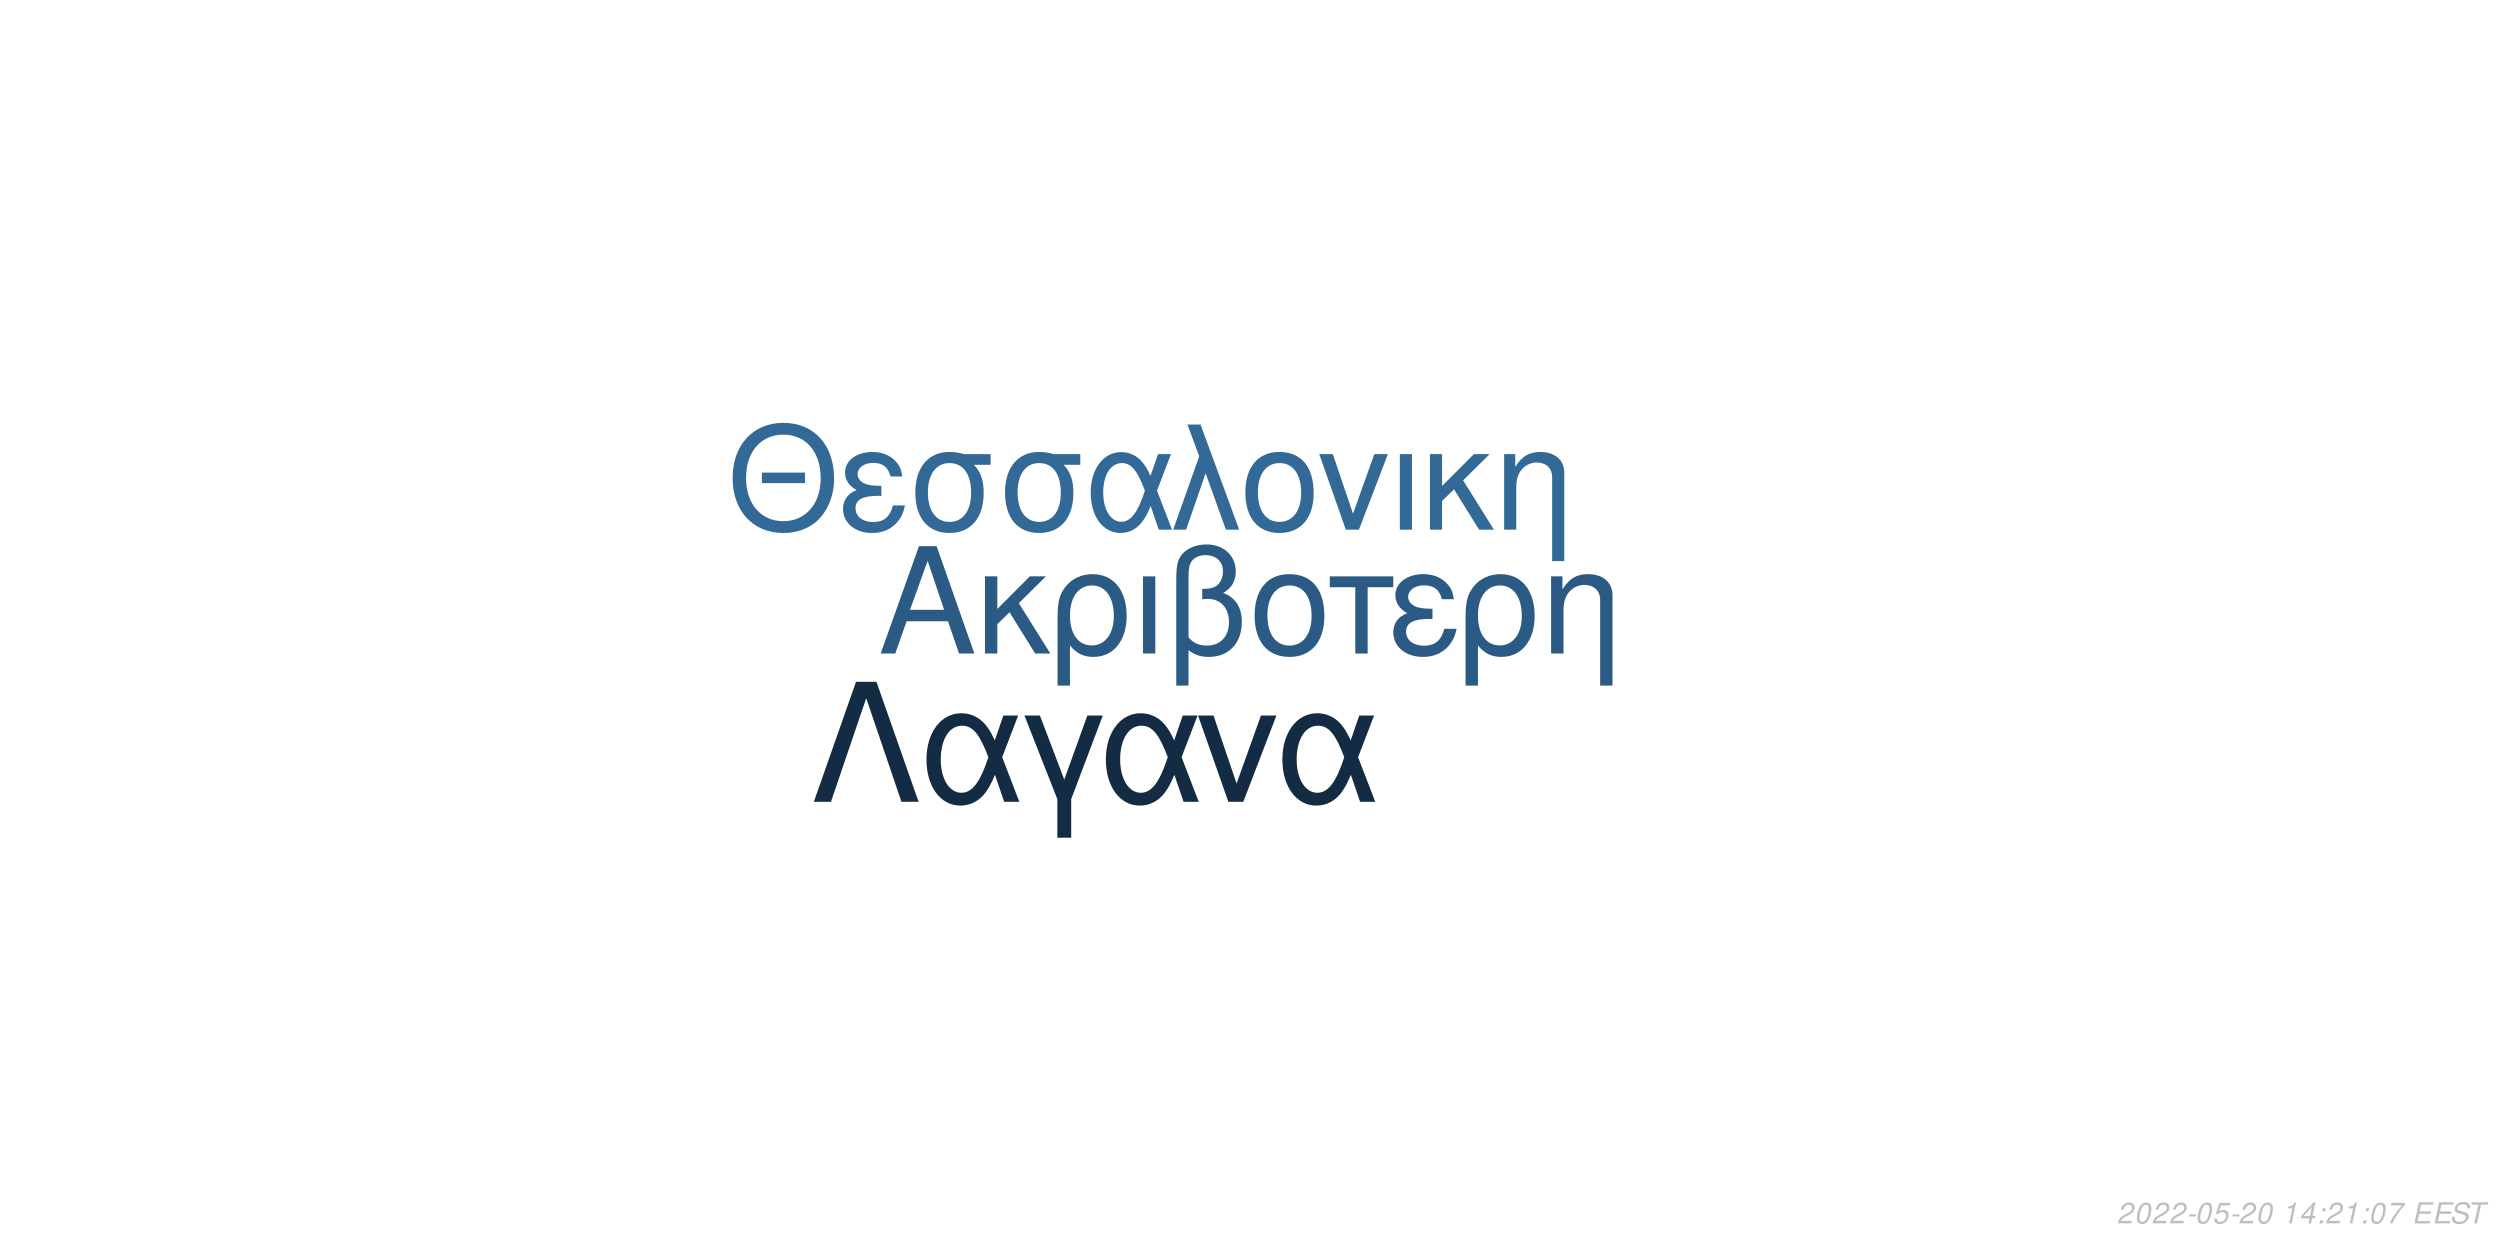
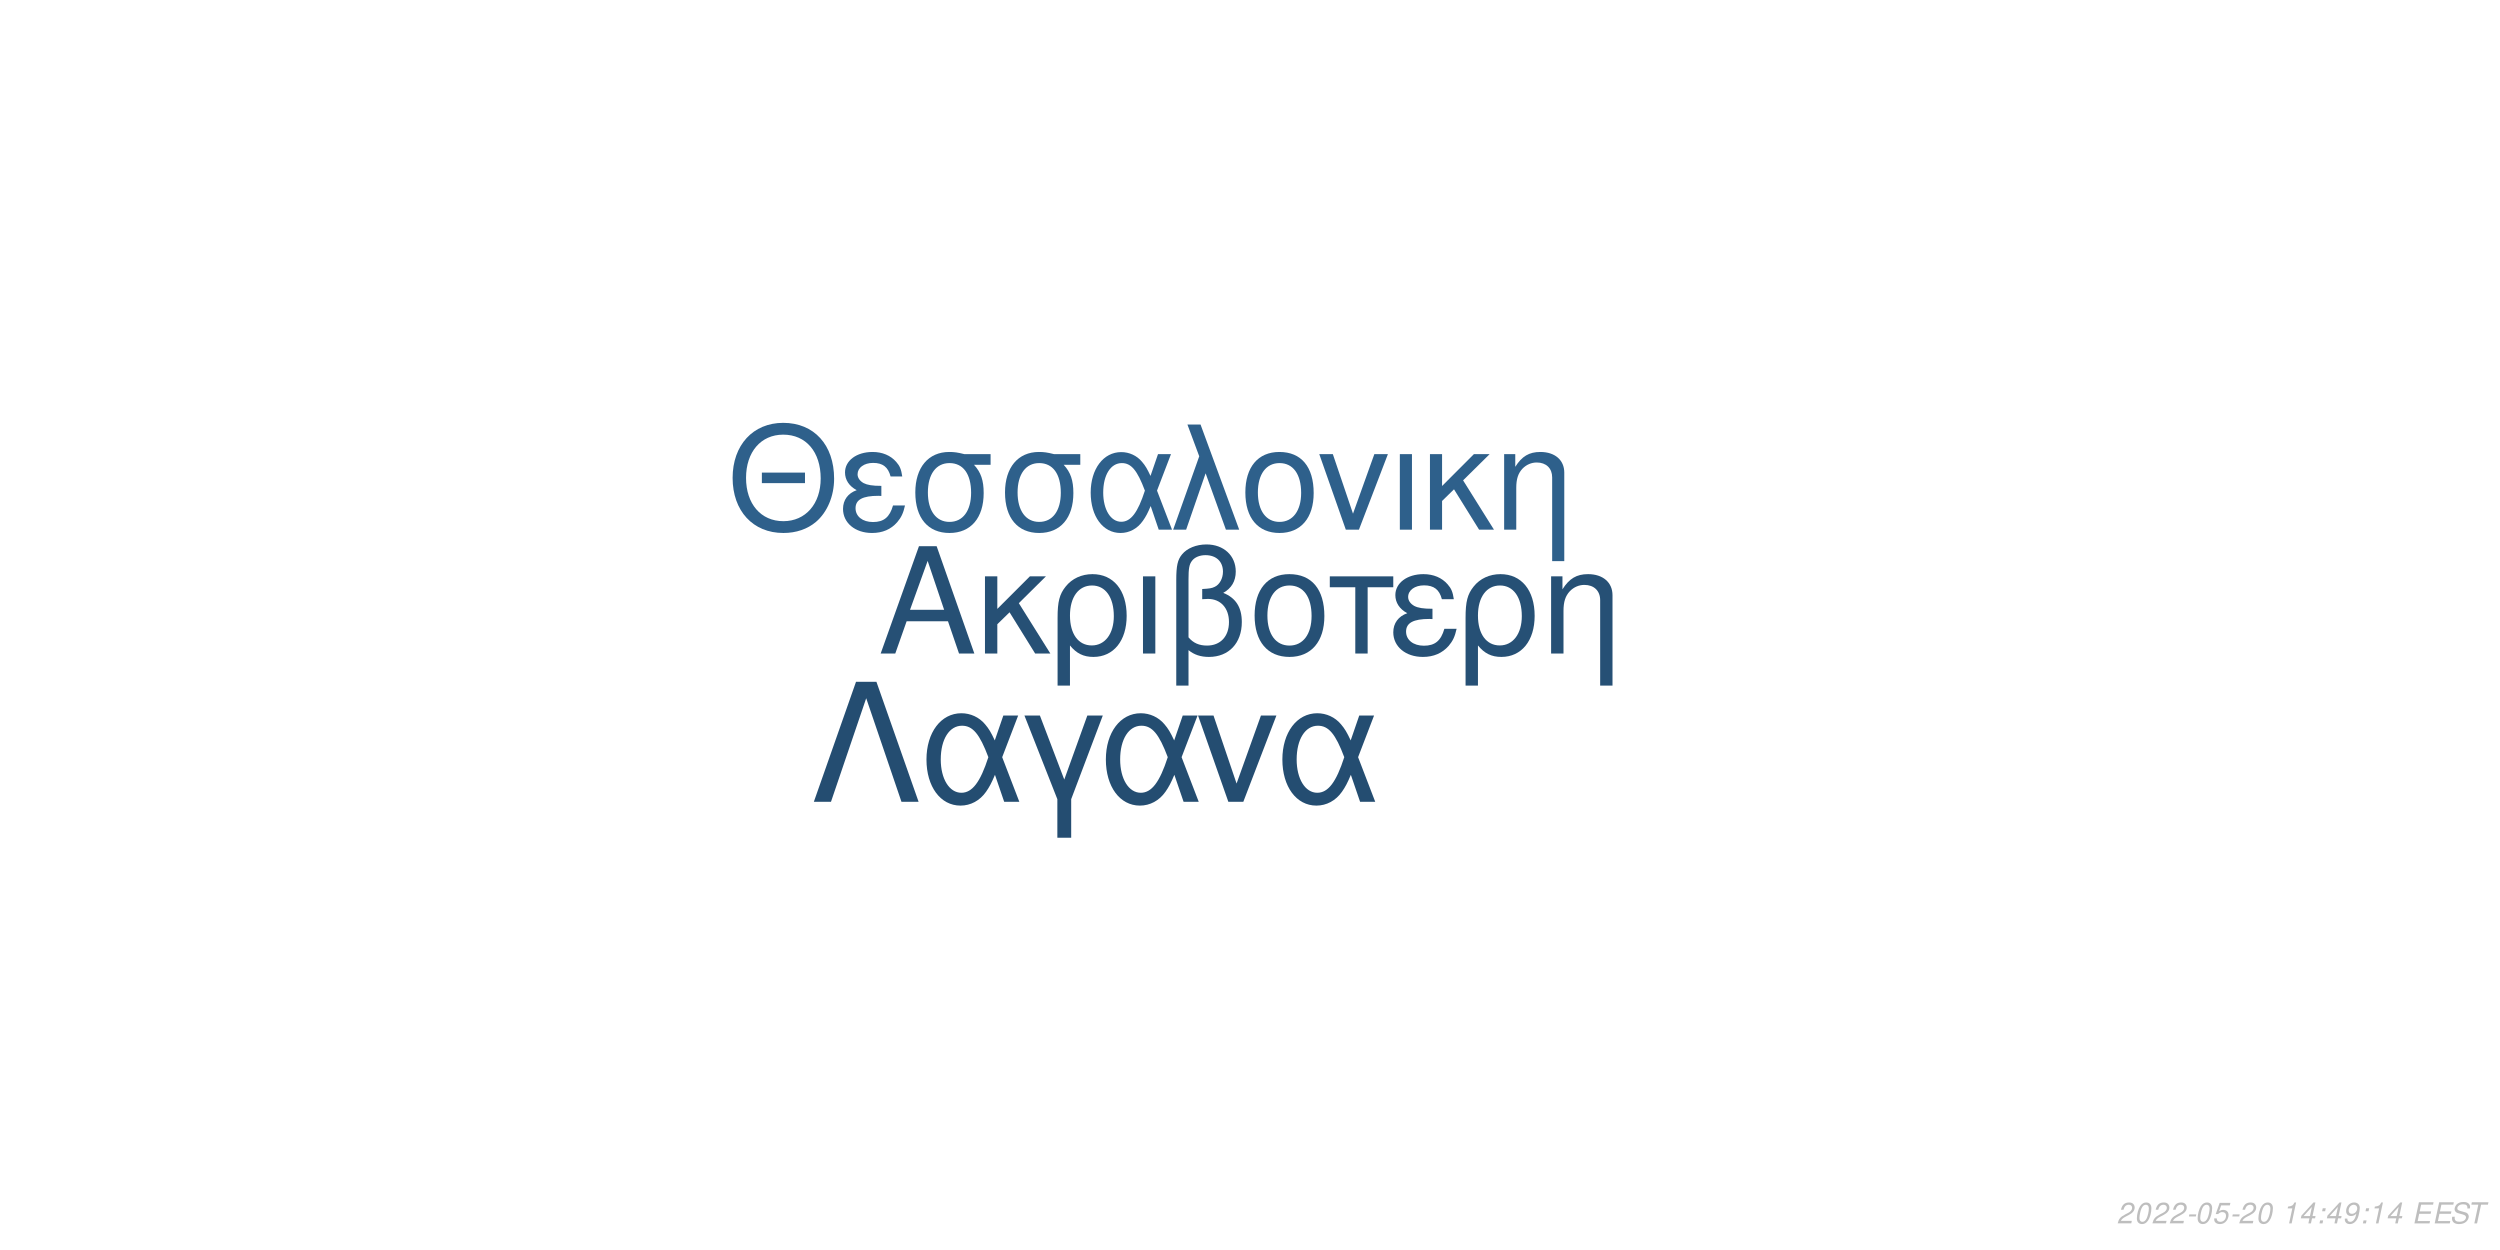
<svg xmlns="http://www.w3.org/2000/svg" xmlns:xlink="http://www.w3.org/1999/xlink" width="864pt" height="432pt" viewBox="0 0 864 432" version="1.1">
  <defs>
    <g>
      <symbol overflow="visible" id="glyph0-0">
        <path style="stroke:none;" d="" />
      </symbol>
      <symbol overflow="visible" id="glyph0-1">
        <path style="stroke:none;" d="M 24.125 -11.141 L 27.938 0 L 33.234 0 L 20.203 -37.094 L 14.094 -37.094 L 0.859 0 L 5.906 0 L 9.828 -11.141 Z M 22.797 -15.109 L 11 -15.109 L 17.094 -32.016 Z M 22.797 -15.109 " />
      </symbol>
      <symbol overflow="visible" id="glyph0-2">
        <path style="stroke:none;" d="M 7.172 -15.422 L 7.172 -26.672 L 2.906 -26.672 L 2.906 0 L 7.172 0 L 7.172 -10.125 L 11.406 -14.25 L 20.25 0 L 25.5 0 L 14.609 -17.406 L 23.969 -26.672 L 18.422 -26.672 Z M 7.172 -15.422 " />
      </symbol>
      <symbol overflow="visible" id="glyph0-3">
        <path style="stroke:none;" d="M 3 11.094 L 7.281 11.094 L 7.281 -2.797 C 9.516 -0.047 11.953 1.172 15.375 1.172 C 22.344 1.172 26.875 -4.422 26.875 -13.031 C 26.875 -21.891 22.297 -27.438 15.062 -27.438 C 11.297 -27.438 7.984 -25.906 5.797 -23.156 C 3.672 -20.516 3 -17.969 3 -12.359 Z M 14.906 -23.516 C 19.547 -23.516 22.438 -19.438 22.438 -12.922 C 22.438 -6.812 19.391 -2.797 14.812 -2.797 C 10.172 -2.797 7.281 -6.766 7.281 -13.125 C 7.281 -19.484 10.234 -23.516 14.906 -23.516 Z M 14.906 -23.516 " />
      </symbol>
      <symbol overflow="visible" id="glyph0-4">
        <path style="stroke:none;" d="M 3.516 0 L 7.781 0 L 7.781 -26.672 L 3.516 -26.672 Z M 3.516 0 " />
      </symbol>
      <symbol overflow="visible" id="glyph0-5">
        <path style="stroke:none;" d="M 4.016 11.094 L 8.25 11.094 L 8.25 -1.172 C 10.172 0.406 12.422 1.172 15.312 1.172 C 22.188 1.172 26.672 -3.609 26.672 -10.891 C 26.672 -15.984 24.578 -19.234 20.25 -20.969 C 23.109 -22.547 24.578 -25.031 24.578 -28.344 C 24.578 -33.844 20.406 -37.703 14.453 -37.703 C 10.938 -37.703 7.734 -36.391 6 -34.25 C 4.484 -32.422 4.016 -30.328 4.016 -25.391 Z M 8.25 -25.656 C 8.25 -29.359 8.5 -30.844 9.469 -32.062 C 10.375 -33.281 12.156 -34 14.094 -34 C 17.812 -34 20.156 -31.812 20.156 -28.297 C 20.156 -25.953 18.984 -23.812 17.297 -23.047 C 16.281 -22.547 15.469 -22.438 12.984 -22.297 L 12.984 -18.781 C 13.734 -18.828 14.344 -18.875 14.969 -18.875 C 19.344 -18.875 22.234 -15.719 22.234 -10.891 C 22.234 -5.906 19.281 -2.75 14.656 -2.75 C 11.953 -2.75 9.922 -3.609 8.25 -5.594 Z M 8.25 -25.656 " />
      </symbol>
      <symbol overflow="visible" id="glyph0-6">
        <path style="stroke:none;" d="M 14.094 -27.438 C 6.562 -27.438 2.094 -22.094 2.094 -13.125 C 2.094 -4.125 6.562 1.172 14.141 1.172 C 21.672 1.172 26.203 -4.172 26.203 -12.922 C 26.203 -22.188 21.828 -27.438 14.094 -27.438 Z M 14.141 -23.516 C 18.938 -23.516 21.781 -19.594 21.781 -12.984 C 21.781 -6.672 18.828 -2.75 14.141 -2.75 C 9.422 -2.75 6.516 -6.672 6.516 -13.125 C 6.516 -19.594 9.422 -23.516 14.141 -23.516 Z M 14.141 -23.516 " />
      </symbol>
      <symbol overflow="visible" id="glyph0-7">
        <path style="stroke:none;" d="M 7.891 0 L 12.156 0 L 12.156 -22.906 L 21.016 -22.906 L 21.016 -26.672 L -0.922 -26.672 L -0.922 -22.906 L 7.891 -22.906 Z M 7.891 0 " />
      </symbol>
      <symbol overflow="visible" id="glyph0-8">
        <path style="stroke:none;" d="M 14.562 -15.469 C 11.344 -15.469 9.562 -15.781 8.297 -16.438 C 6.922 -17.203 6.156 -18.328 6.156 -19.547 C 6.156 -21.891 8.453 -23.562 11.656 -23.562 C 15.062 -23.562 16.953 -22.094 17.812 -18.781 L 21.938 -18.781 C 21.578 -21.266 21.062 -22.5 19.797 -23.922 C 17.812 -26.203 14.906 -27.438 11.453 -27.438 C 5.797 -27.438 1.734 -24.375 1.734 -20.203 C 1.734 -17.609 3.156 -15.375 5.859 -13.938 C 2.797 -12.875 1.016 -10.484 1.016 -7.328 C 1.016 -2.391 5.297 1.172 11.25 1.172 C 14.969 1.172 17.906 -0.109 20.156 -2.641 C 21.578 -4.328 22.297 -5.797 22.906 -8.547 L 18.672 -8.547 C 17.5 -4.422 15.422 -2.703 11.609 -2.703 C 7.938 -2.703 5.438 -4.688 5.438 -7.578 C 5.438 -10.578 7.938 -11.953 13.484 -11.953 C 13.641 -11.953 14.094 -11.953 14.562 -11.906 Z M 14.562 -15.469 " />
      </symbol>
      <symbol overflow="visible" id="glyph0-9">
        <path style="stroke:none;" d="M 3.562 -26.672 L 3.562 0 L 7.844 0 L 7.844 -14.703 C 7.844 -17.906 8.5 -19.891 10.031 -21.531 C 11.406 -22.953 13.188 -23.719 15.062 -23.719 C 18.375 -23.719 20.516 -21.672 20.516 -18.469 L 20.516 11.094 L 24.781 11.094 L 24.781 -20.156 C 24.781 -24.578 21.469 -27.438 16.328 -27.438 C 12.359 -27.438 9.828 -25.906 7.484 -22.188 L 7.484 -26.672 Z M 3.562 -26.672 " />
      </symbol>
      <symbol overflow="visible" id="glyph1-0">
        <path style="stroke:none;" d="" />
      </symbol>
      <symbol overflow="visible" id="glyph1-1">
        <path style="stroke:none;" d="M 26.859 -19.734 L 11.953 -19.734 L 11.953 -16.094 L 26.859 -16.094 Z M 19.328 -36.922 C 8.922 -36.922 1.844 -29.25 1.844 -17.891 C 1.844 -6.484 8.875 1.141 19.391 1.141 C 23.812 1.141 27.703 -0.203 30.641 -2.688 C 34.578 -6.031 36.922 -11.656 36.922 -17.594 C 36.922 -29.297 30 -36.922 19.328 -36.922 Z M 19.328 -32.844 C 27.203 -32.844 32.281 -26.906 32.281 -17.688 C 32.281 -8.922 27.062 -2.938 19.391 -2.938 C 11.609 -2.938 6.484 -8.922 6.484 -17.891 C 6.484 -26.859 11.609 -32.844 19.328 -32.844 Z M 19.328 -32.844 " />
      </symbol>
      <symbol overflow="visible" id="glyph1-2">
        <path style="stroke:none;" d="M 14.25 -15.141 C 11.109 -15.141 9.375 -15.453 8.125 -16.094 C 6.781 -16.844 6.031 -17.938 6.031 -19.141 C 6.031 -21.422 8.266 -23.078 11.406 -23.078 C 14.75 -23.078 16.594 -21.625 17.438 -18.391 L 21.469 -18.391 C 21.125 -20.828 20.625 -22.031 19.391 -23.422 C 17.438 -25.656 14.594 -26.859 11.219 -26.859 C 5.688 -26.859 1.688 -23.875 1.688 -19.781 C 1.688 -17.234 3.094 -15.047 5.734 -13.656 C 2.734 -12.609 1 -10.266 1 -7.172 C 1 -2.344 5.188 1.141 11.016 1.141 C 14.656 1.141 17.547 -0.094 19.734 -2.594 C 21.125 -4.234 21.828 -5.688 22.422 -8.375 L 18.281 -8.375 C 17.141 -4.328 15.094 -2.641 11.359 -2.641 C 7.766 -2.641 5.328 -4.578 5.328 -7.422 C 5.328 -10.359 7.766 -11.703 13.203 -11.703 C 13.359 -11.703 13.797 -11.703 14.25 -11.656 Z M 14.25 -15.141 " />
      </symbol>
      <symbol overflow="visible" id="glyph1-3">
        <path style="stroke:none;" d="M 29 -26.109 L 19.938 -26.109 C 17.594 -26.703 16.438 -26.859 14.703 -26.859 C 7.469 -26.859 2.984 -21.469 2.984 -12.859 C 2.984 -4.031 7.375 1.141 14.797 1.141 C 22.172 1.141 26.609 -4.078 26.609 -12.656 C 26.609 -17.047 25.656 -19.828 23.266 -22.422 L 29 -22.422 Z M 14.797 -23.016 C 19.531 -23.016 22.266 -19.234 22.266 -12.75 C 22.266 -6.531 19.438 -2.688 14.797 -2.688 C 10.172 -2.688 7.328 -6.531 7.328 -12.859 C 7.328 -19.188 10.172 -23.016 14.797 -23.016 Z M 14.797 -23.016 " />
      </symbol>
      <symbol overflow="visible" id="glyph1-4">
        <path style="stroke:none;" d="M 29.344 -26.109 L 24.859 -26.109 L 22.266 -18.578 C 21.125 -21.031 20.484 -22.125 19.328 -23.469 C 17.547 -25.609 14.906 -26.812 12.156 -26.812 C 5.984 -26.812 1.594 -20.984 1.594 -12.812 C 1.594 -4.578 5.828 1.141 11.906 1.141 C 14.953 1.141 17.734 -0.344 19.625 -3.047 C 20.672 -4.531 21.281 -5.688 22.328 -8.172 L 25.109 0 L 29.703 0 L 24.516 -13.5 Z M 20.328 -13.5 C 17.891 -5.922 15.453 -2.734 12.156 -2.734 C 8.516 -2.734 5.922 -6.922 5.922 -12.812 C 5.922 -18.938 8.516 -23.016 12.359 -23.016 C 15.594 -23.016 17.688 -20.531 20.328 -13.5 Z M 20.328 -13.5 " />
      </symbol>
      <symbol overflow="visible" id="glyph1-5">
        <path style="stroke:none;" d="M 1.094 0 L 5.578 0 L 12.312 -19.484 L 19.328 0 L 23.922 0 L 10.562 -36.328 L 6.031 -36.328 L 10.109 -25.359 Z M 1.094 0 " />
      </symbol>
      <symbol overflow="visible" id="glyph1-6">
        <path style="stroke:none;" d="M 13.797 -26.859 C 6.422 -26.859 2.047 -21.625 2.047 -12.859 C 2.047 -4.031 6.422 1.141 13.859 1.141 C 21.234 1.141 25.656 -4.078 25.656 -12.656 C 25.656 -21.719 21.375 -26.859 13.797 -26.859 Z M 13.859 -23.016 C 18.531 -23.016 21.328 -19.188 21.328 -12.703 C 21.328 -6.531 18.438 -2.688 13.859 -2.688 C 9.219 -2.688 6.375 -6.531 6.375 -12.859 C 6.375 -19.188 9.219 -23.016 13.859 -23.016 Z M 13.859 -23.016 " />
      </symbol>
      <symbol overflow="visible" id="glyph1-7">
        <path style="stroke:none;" d="M 14.297 0 L 24.312 -26.109 L 19.625 -26.109 L 12.25 -5.531 L 5.281 -26.109 L 0.594 -26.109 L 9.766 0 Z M 14.297 0 " />
      </symbol>
      <symbol overflow="visible" id="glyph1-8">
        <path style="stroke:none;" d="M 3.438 0 L 7.625 0 L 7.625 -26.109 L 3.438 -26.109 Z M 3.438 0 " />
      </symbol>
      <symbol overflow="visible" id="glyph1-9">
        <path style="stroke:none;" d="M 7.031 -15.094 L 7.031 -26.109 L 2.844 -26.109 L 2.844 0 L 7.031 0 L 7.031 -9.922 L 11.156 -13.953 L 19.828 0 L 24.969 0 L 14.297 -17.047 L 23.469 -26.109 L 18.031 -26.109 Z M 7.031 -15.094 " />
      </symbol>
      <symbol overflow="visible" id="glyph1-10">
        <path style="stroke:none;" d="M 3.484 -26.109 L 3.484 0 L 7.672 0 L 7.672 -14.406 C 7.672 -17.547 8.328 -19.484 9.812 -21.078 C 11.156 -22.469 12.906 -23.219 14.75 -23.219 C 17.984 -23.219 20.078 -21.234 20.078 -18.094 L 20.078 10.859 L 24.266 10.859 L 24.266 -19.734 C 24.266 -24.062 21.031 -26.859 16 -26.859 C 12.109 -26.859 9.609 -25.359 7.328 -21.719 L 7.328 -26.109 Z M 3.484 -26.109 " />
      </symbol>
      <symbol overflow="visible" id="glyph2-0">
        <path style="stroke:none;" d="" />
      </symbol>
      <symbol overflow="visible" id="glyph2-1">
        <path style="stroke:none;" d="M 22.531 -41.484 L 15.484 -41.484 L 0.906 0 L 6.828 0 L 19 -35.797 L 31.188 0 L 37.109 0 Z M 22.531 -41.484 " />
      </symbol>
      <symbol overflow="visible" id="glyph2-2">
        <path style="stroke:none;" d="M 33.516 -29.812 L 28.391 -29.812 L 25.438 -21.219 C 24.125 -24.016 23.391 -25.266 22.078 -26.797 C 20.031 -29.25 17.016 -30.609 13.891 -30.609 C 6.828 -30.609 1.828 -23.953 1.828 -14.625 C 1.828 -5.234 6.656 1.312 13.594 1.312 C 17.078 1.312 20.266 -0.391 22.422 -3.469 C 23.609 -5.172 24.297 -6.484 25.5 -9.328 L 28.688 0 L 33.922 0 L 28 -15.422 Z M 23.219 -15.422 C 20.422 -6.766 17.641 -3.125 13.891 -3.125 C 9.734 -3.125 6.766 -7.906 6.766 -14.625 C 6.766 -21.625 9.734 -26.297 14.109 -26.297 C 17.812 -26.297 20.203 -23.453 23.219 -15.422 Z M 23.219 -15.422 " />
      </symbol>
      <symbol overflow="visible" id="glyph2-3">
        <path style="stroke:none;" d="M 12.062 12.406 L 16.844 12.406 L 16.844 -0.906 L 27.766 -29.812 L 22.422 -29.812 L 14.453 -7.688 L 6.031 -29.812 L 0.688 -29.812 L 12.062 -0.906 Z M 12.062 12.406 " />
      </symbol>
      <symbol overflow="visible" id="glyph2-4">
        <path style="stroke:none;" d="M 16.328 0 L 27.766 -29.812 L 22.422 -29.812 L 14 -6.312 L 6.031 -29.812 L 0.688 -29.812 L 11.156 0 Z M 16.328 0 " />
      </symbol>
      <symbol overflow="visible" id="glyph3-0">
        <path style="stroke:none;" d="" />
      </symbol>
      <symbol overflow="visible" id="glyph3-1">
        <path style="stroke:none;" d="M 5.234 -0.875 L 1.469 -0.875 C 1.641 -1.375 2.203 -1.891 3.109 -2.344 L 4.234 -2.938 C 5.562 -3.625 6.219 -4.469 6.219 -5.484 C 6.219 -5.938 6.062 -6.359 5.797 -6.656 C 5.469 -7.047 4.984 -7.234 4.312 -7.234 C 2.766 -7.234 1.891 -6.453 1.484 -4.734 L 2.375 -4.734 C 2.484 -5.188 2.609 -5.484 2.797 -5.75 C 3.094 -6.203 3.609 -6.453 4.188 -6.453 C 4.891 -6.453 5.344 -6.031 5.344 -5.375 C 5.344 -4.703 4.859 -4.094 4.016 -3.656 L 2.984 -3.125 C 1.234 -2.188 0.797 -1.656 0.344 -0.016 L 5.047 -0.016 Z M 5.234 -0.875 " />
      </symbol>
      <symbol overflow="visible" id="glyph3-2">
        <path style="stroke:none;" d="M 4.203 -7.234 C 3.375 -7.234 2.688 -6.812 2.125 -5.984 C 1.484 -5.047 0.984 -3.188 0.984 -1.734 C 0.984 -1.109 1.172 -0.562 1.484 -0.266 C 1.797 0.047 2.281 0.234 2.766 0.234 C 3.625 0.234 4.281 -0.156 4.859 -1.016 C 5.516 -1.953 6 -3.797 6 -5.266 C 6 -6.5 5.328 -7.234 4.203 -7.234 Z M 4.094 -6.453 C 4.734 -6.453 5.125 -5.984 5.125 -5.156 C 5.125 -4.203 4.781 -2.625 4.406 -1.812 C 3.984 -0.938 3.516 -0.547 2.875 -0.547 C 2.25 -0.547 1.875 -1.031 1.875 -1.828 C 1.875 -2.797 2.203 -4.344 2.594 -5.203 C 2.984 -6.047 3.453 -6.453 4.094 -6.453 Z M 4.094 -6.453 " />
      </symbol>
      <symbol overflow="visible" id="glyph3-3">
        <path style="stroke:none;" d="M 3.516 -3.125 L 1.125 -3.125 L 0.969 -2.406 L 3.359 -2.406 Z M 3.516 -3.125 " />
      </symbol>
      <symbol overflow="visible" id="glyph3-4">
        <path style="stroke:none;" d="M 6.297 -7.094 L 2.594 -7.094 L 1.234 -3.234 L 2.047 -3.234 C 2.656 -3.766 2.938 -3.906 3.531 -3.906 C 4.328 -3.906 4.797 -3.453 4.797 -2.688 C 4.797 -1.438 3.969 -0.547 2.828 -0.547 C 2.031 -0.547 1.609 -0.938 1.578 -1.734 L 0.703 -1.734 L 0.703 -1.516 C 0.703 -0.938 0.844 -0.547 1.188 -0.266 C 1.562 0.062 2.078 0.234 2.703 0.234 C 3.656 0.234 4.391 -0.156 4.984 -0.922 C 5.422 -1.5 5.672 -2.234 5.672 -2.953 C 5.672 -4 4.938 -4.672 3.812 -4.672 C 3.328 -4.672 2.906 -4.547 2.406 -4.234 L 3.109 -6.219 L 6.109 -6.219 Z M 6.297 -7.094 " />
      </symbol>
      <symbol overflow="visible" id="glyph3-5">
        <path style="stroke:none;" d="" />
      </symbol>
      <symbol overflow="visible" id="glyph3-6">
        <path style="stroke:none;" d="M 3.703 -5.188 L 2.594 0 L 3.469 0 L 5.016 -7.234 L 4.438 -7.234 C 3.906 -6.156 3.688 -6.016 2.234 -5.812 L 2.109 -5.188 Z M 3.703 -5.188 " />
      </symbol>
      <symbol overflow="visible" id="glyph3-7">
        <path style="stroke:none;" d="M 3.625 -1.75 L 3.266 0 L 4.141 0 L 4.516 -1.75 L 5.562 -1.75 L 5.734 -2.531 L 4.688 -2.531 L 5.688 -7.234 L 5.016 -7.234 L 0.844 -2.672 L 0.641 -1.75 Z M 3.797 -2.531 L 1.594 -2.531 L 4.469 -5.703 Z M 3.797 -2.531 " />
      </symbol>
      <symbol overflow="visible" id="glyph3-8">
        <path style="stroke:none;" d="M 2.359 -1.031 L 1.312 -1.031 L 1.094 0 L 2.141 0 Z M 3.266 -5.234 L 2.219 -5.234 L 2 -4.203 L 3.047 -4.203 Z M 3.266 -5.234 " />
      </symbol>
      <symbol overflow="visible" id="glyph3-9">
-         <path style="stroke:none;" d="M 6.703 -7.094 L 1.953 -7.094 L 1.766 -6.219 L 5.594 -6.219 C 3.344 -3.688 2.266 -2.109 1.375 0 L 2.344 0 C 3.031 -1.906 4.828 -4.594 6.547 -6.281 Z M 6.703 -7.094 " />
+         <path style="stroke:none;" d="M 0.844 -1.656 C 0.844 -1.547 0.844 -1.438 0.844 -1.375 C 0.844 -0.406 1.531 0.234 2.578 0.234 C 3.203 0.234 3.766 0.016 4.297 -0.438 C 4.938 -1 5.312 -1.656 5.594 -2.719 C 5.844 -3.672 6.016 -4.766 6.016 -5.375 C 6.016 -5.844 5.844 -6.328 5.547 -6.656 C 5.203 -7.031 4.703 -7.234 4.062 -7.234 C 2.516 -7.234 1.297 -5.938 1.297 -4.266 C 1.297 -3.203 1.984 -2.547 3.047 -2.547 C 3.484 -2.547 3.953 -2.672 4.281 -2.891 C 4.406 -2.984 4.547 -3.078 4.828 -3.344 C 4.438 -1.484 3.703 -0.547 2.703 -0.547 C 2.109 -0.547 1.719 -0.938 1.719 -1.547 L 1.719 -1.656 Z M 3.953 -6.453 C 4.625 -6.453 5.141 -5.953 5.141 -5.281 C 5.141 -4.188 4.312 -3.312 3.297 -3.312 C 2.594 -3.312 2.172 -3.734 2.172 -4.453 C 2.172 -5.562 2.984 -6.453 3.953 -6.453 Z M 3.953 -6.453 " />
      </symbol>
      <symbol overflow="visible" id="glyph3-10">
        <path style="stroke:none;" d="M 2.547 -3.312 L 6.5 -3.312 L 6.688 -4.141 L 2.719 -4.141 L 3.219 -6.469 L 7.344 -6.469 L 7.516 -7.297 L 2.453 -7.297 L 0.906 0 L 6.125 0 L 6.297 -0.812 L 2.016 -0.812 Z M 2.547 -3.312 " />
      </symbol>
      <symbol overflow="visible" id="glyph3-11">
        <path style="stroke:none;" d="M 7.062 -5.156 C 7.125 -5.438 7.141 -5.562 7.141 -5.703 C 7.141 -6.156 6.938 -6.594 6.594 -6.891 C 6.188 -7.25 5.656 -7.406 4.875 -7.406 C 3.844 -7.406 3.047 -7.125 2.5 -6.562 C 2.094 -6.141 1.781 -5.438 1.781 -4.922 C 1.781 -4.297 2.219 -3.766 2.891 -3.562 L 4.594 -3.094 C 5.406 -2.859 5.734 -2.578 5.734 -2.094 C 5.734 -1.781 5.547 -1.406 5.266 -1.141 C 4.844 -0.766 4.266 -0.578 3.453 -0.578 C 2.328 -0.578 1.812 -0.984 1.812 -1.906 C 1.812 -2.047 1.812 -2.125 1.844 -2.312 L 0.984 -2.312 C 0.906 -2.062 0.891 -1.906 0.891 -1.688 C 0.891 -0.484 1.797 0.234 3.297 0.234 C 4.359 0.234 5.234 -0.062 5.812 -0.609 C 6.344 -1.078 6.688 -1.797 6.688 -2.375 C 6.688 -2.641 6.609 -2.906 6.453 -3.156 C 6.234 -3.5 5.938 -3.703 5.469 -3.828 L 3.75 -4.312 C 2.984 -4.547 2.734 -4.734 2.734 -5.188 C 2.734 -5.547 2.875 -5.844 3.188 -6.109 C 3.547 -6.438 4.031 -6.594 4.703 -6.594 C 5.266 -6.594 5.688 -6.484 5.906 -6.297 C 6.094 -6.125 6.219 -5.797 6.219 -5.516 C 6.219 -5.422 6.203 -5.344 6.188 -5.156 Z M 7.062 -5.156 " />
      </symbol>
      <symbol overflow="visible" id="glyph3-12">
        <path style="stroke:none;" d="M 4.938 -6.469 L 7.312 -6.469 L 7.484 -7.297 L 1.75 -7.297 L 1.578 -6.469 L 3.984 -6.469 L 2.609 0 L 3.547 0 Z M 4.938 -6.469 " />
      </symbol>
    </g>
  </defs>
  <g id="surface1">
    <rect x="0" y="0" width="864" height="432" style="fill:rgb(100%,100%,100%);fill-opacity:1;stroke:none;" />
-     <g style="fill:rgb(16.863%,35.686%,51.765%);fill-opacity:1;">
+     <g style="fill:rgb(14.902%,31.373%,45.882%);fill-opacity:1;">
      <use xlink:href="#glyph0-1" x="303.5" y="225.861" />
      <use xlink:href="#glyph0-2" x="337.5" y="225.861" />
      <use xlink:href="#glyph0-3" x="362.5" y="225.861" />
      <use xlink:href="#glyph0-4" x="391.5" y="225.861" />
      <use xlink:href="#glyph0-5" x="402.5" y="225.861" />
      <use xlink:href="#glyph0-6" x="431.5" y="225.861" />
      <use xlink:href="#glyph0-7" x="460.5" y="225.861" />
      <use xlink:href="#glyph0-8" x="480.5" y="225.861" />
      <use xlink:href="#glyph0-3" x="503.5" y="225.861" />
      <use xlink:href="#glyph0-9" x="532.5" y="225.861" />
    </g>
-     <g style="fill:rgb(19.608%,41.176%,58.824%);fill-opacity:1;">
+     <g style="fill:rgb(18.039%,37.647%,54.51%);fill-opacity:1;">
      <use xlink:href="#glyph1-1" x="251.348" y="183.058" />
      <use xlink:href="#glyph1-2" x="290.348" y="183.058" />
      <use xlink:href="#glyph1-3" x="313.348" y="183.058" />
      <use xlink:href="#glyph1-3" x="344.348" y="183.058" />
      <use xlink:href="#glyph1-4" x="375.348" y="183.058" />
      <use xlink:href="#glyph1-5" x="404.348" y="183.058" />
      <use xlink:href="#glyph1-6" x="428.348" y="183.058" />
      <use xlink:href="#glyph1-7" x="455.348" y="183.058" />
      <use xlink:href="#glyph1-8" x="480.348" y="183.058" />
      <use xlink:href="#glyph1-9" x="491.348" y="183.058" />
      <use xlink:href="#glyph1-10" x="516.348" y="183.058" />
    </g>
-     <g style="fill:rgb(7.451%,16.863%,26.275%);fill-opacity:1;">
+     <g style="fill:rgb(14.118%,30.196%,44.314%);fill-opacity:1;">
      <use xlink:href="#glyph2-1" x="280.359" y="277.105" />
      <use xlink:href="#glyph2-2" x="318.359" y="277.105" />
      <use xlink:href="#glyph2-3" x="353.359" y="277.105" />
      <use xlink:href="#glyph2-2" x="380.359" y="277.105" />
      <use xlink:href="#glyph2-4" x="413.359" y="277.105" />
      <use xlink:href="#glyph2-2" x="441.359" y="277.105" />
    </g>
    <g style="fill:rgb(74.51%,74.51%,74.51%);fill-opacity:1;">
      <use xlink:href="#glyph3-1" x="731.52" y="422.81" />
      <use xlink:href="#glyph3-2" x="737.52" y="422.81" />
      <use xlink:href="#glyph3-1" x="743.52" y="422.81" />
      <use xlink:href="#glyph3-1" x="749.52" y="422.81" />
      <use xlink:href="#glyph3-3" x="755.52" y="422.81" />
      <use xlink:href="#glyph3-2" x="758.52" y="422.81" />
      <use xlink:href="#glyph3-4" x="764.52" y="422.81" />
      <use xlink:href="#glyph3-3" x="770.52" y="422.81" />
      <use xlink:href="#glyph3-1" x="773.52" y="422.81" />
      <use xlink:href="#glyph3-2" x="779.52" y="422.81" />
      <use xlink:href="#glyph3-5" x="785.52" y="422.81" />
      <use xlink:href="#glyph3-6" x="788.52" y="422.81" />
      <use xlink:href="#glyph3-7" x="794.52" y="422.81" />
      <use xlink:href="#glyph3-8" x="800.52" y="422.81" />
-       <use xlink:href="#glyph3-1" x="803.52" y="422.81" />
-       <use xlink:href="#glyph3-6" x="809.52" y="422.81" />
+       <use xlink:href="#glyph3-7" x="803.52" y="422.81" />
+       <use xlink:href="#glyph3-9" x="809.52" y="422.81" />
      <use xlink:href="#glyph3-8" x="815.52" y="422.81" />
-       <use xlink:href="#glyph3-2" x="818.52" y="422.81" />
-       <use xlink:href="#glyph3-9" x="824.52" y="422.81" />
+       <use xlink:href="#glyph3-6" x="818.52" y="422.81" />
+       <use xlink:href="#glyph3-7" x="824.52" y="422.81" />
      <use xlink:href="#glyph3-5" x="830.52" y="422.81" />
      <use xlink:href="#glyph3-10" x="833.52" y="422.81" />
      <use xlink:href="#glyph3-10" x="840.52" y="422.81" />
      <use xlink:href="#glyph3-11" x="846.52" y="422.81" />
      <use xlink:href="#glyph3-12" x="852.52" y="422.81" />
    </g>
  </g>
</svg>
